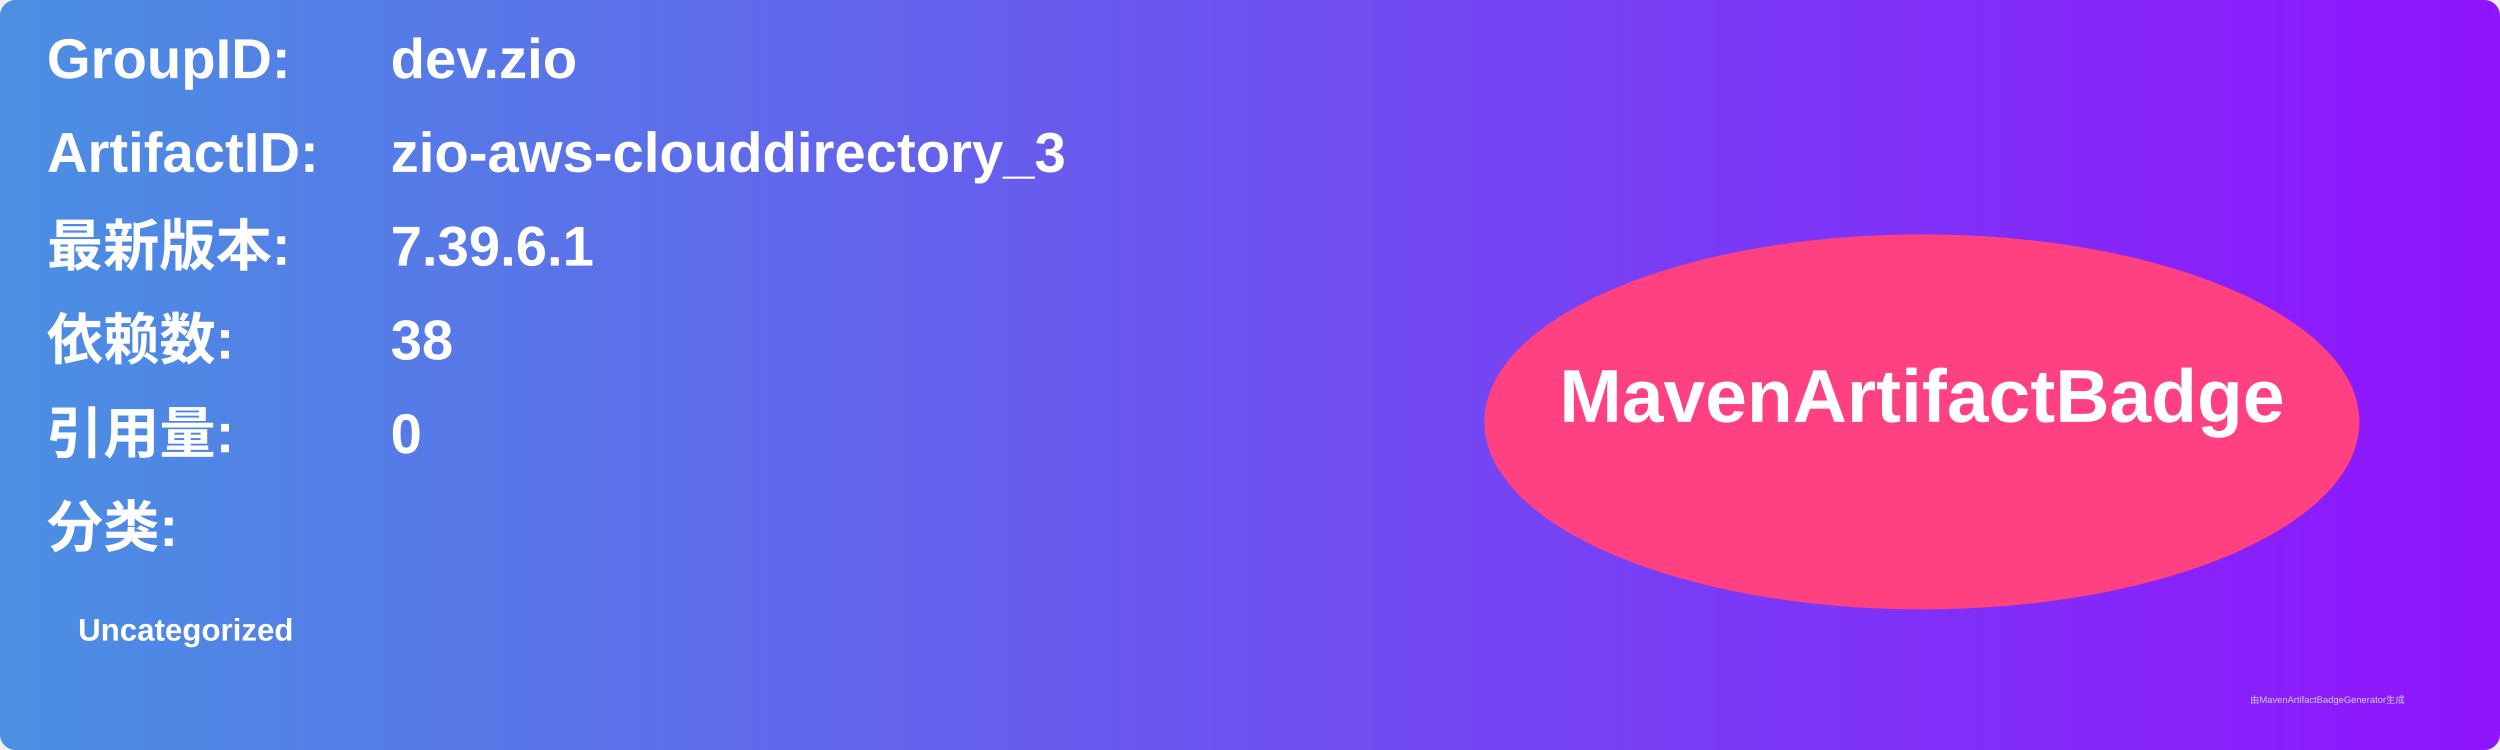
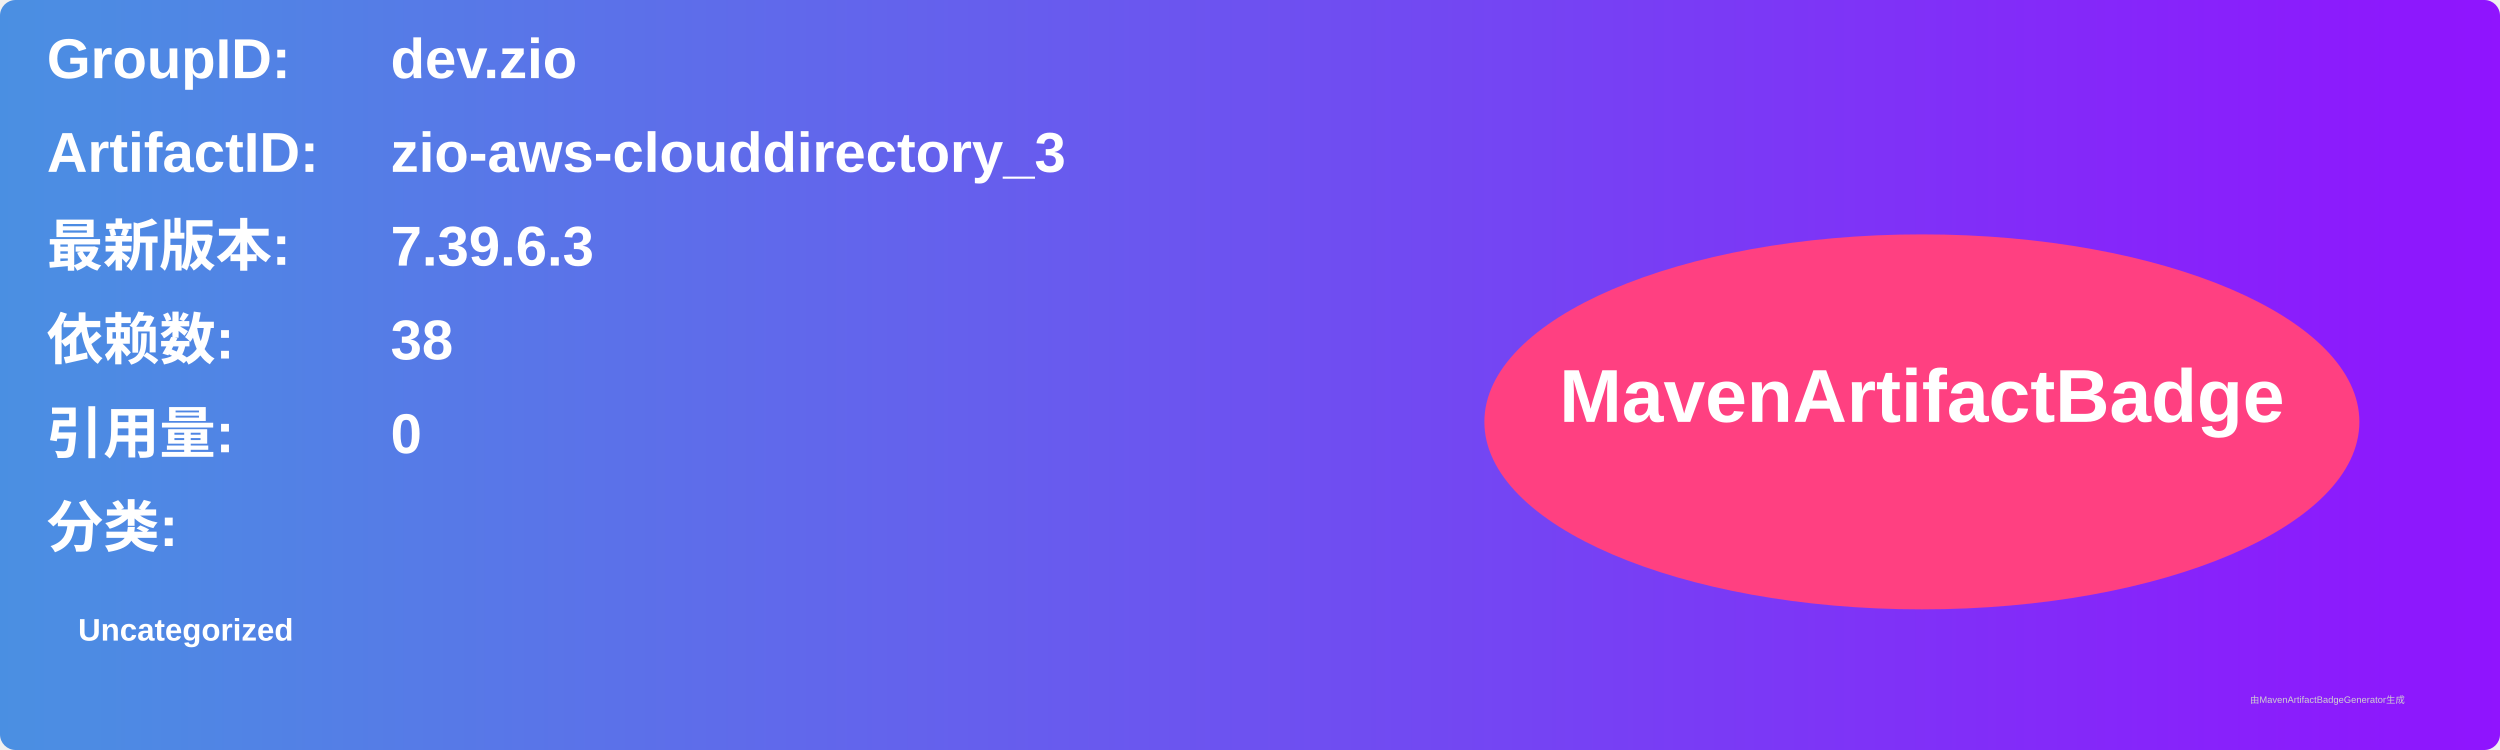
<svg xmlns="http://www.w3.org/2000/svg" width="800" height="240" viewBox="0 0 800 240">
  <linearGradient id="grad" x1="0%" y1="0%" x2="100%" y2="0%">
    <stop offset="0%" stop-color="#4a90e2" />
    <stop offset="100%" stop-color="#9013fe" />
  </linearGradient>
  <rect width="100%" height="100%" rx="5" ry="5" fill="url(#grad)" />
  <g transform="translate(15, 15)">
    <text x="0" y="10" font-family="Arial" font-size="18" fill="white" font-weight="bold" width="260">GroupID:</text>
    <text x="110" y="10" font-family="Arial" font-size="18" fill="white" font-weight="bold" width="460">dev.zio</text>
    <text x="0" y="40" font-family="Arial" font-size="18" fill="white" font-weight="bold" width="260">ArtifactID:</text>
    <text x="110" y="40" font-family="Arial" font-size="18" fill="white" font-weight="bold" width="460">zio-aws-clouddirectory_3</text>
    <text x="0" y="70" font-family="Arial" font-size="18" fill="white" font-weight="bold">最新版本:</text>
    <text x="110" y="70" font-family="Arial" font-size="18" fill="white" font-weight="bold">
-       <tspan font-weight="bold">7.39.6.1</tspan>
+       <tspan font-weight="bold">7.39.6.3</tspan>
    </text>
    <text x="0" y="100" font-family="Arial" font-size="18" fill="white" font-weight="bold">依赖数: </text>
    <text x="110" y="100" font-family="Arial" font-size="18" fill="white">
      <tspan font-weight="bold">38</tspan>
    </text>
    <text x="0" y="130" font-family="Arial" font-size="18" fill="white" font-weight="bold">引用量: </text>
    <text x="110" y="130" font-family="Arial" font-size="18" fill="white">
      <tspan font-weight="bold">0</tspan>
    </text>
    <text x="0" y="160" font-family="Arial" font-size="18" fill="white" font-weight="bold">分类:</text>
    <text x="10" y="190" font-family="Arial" font-size="10" fill="white">
      <tspan font-weight="bold">Uncategorized</tspan>
    </text>
    <ellipse cx="600" cy="120" rx="140" ry="60" fill="#ff4081" />
    <text x="600" y="120" text-anchor="middle" font-family="Arial" font-size="24" fill="white" font-weight="bold">MavenArtifactBadge</text>
  </g>
  <text x="720" y="225" font-family="Arial" font-size="3" fill="#d0d0d0">由MavenArtifactBadgeGenerator生成</text>
</svg>
